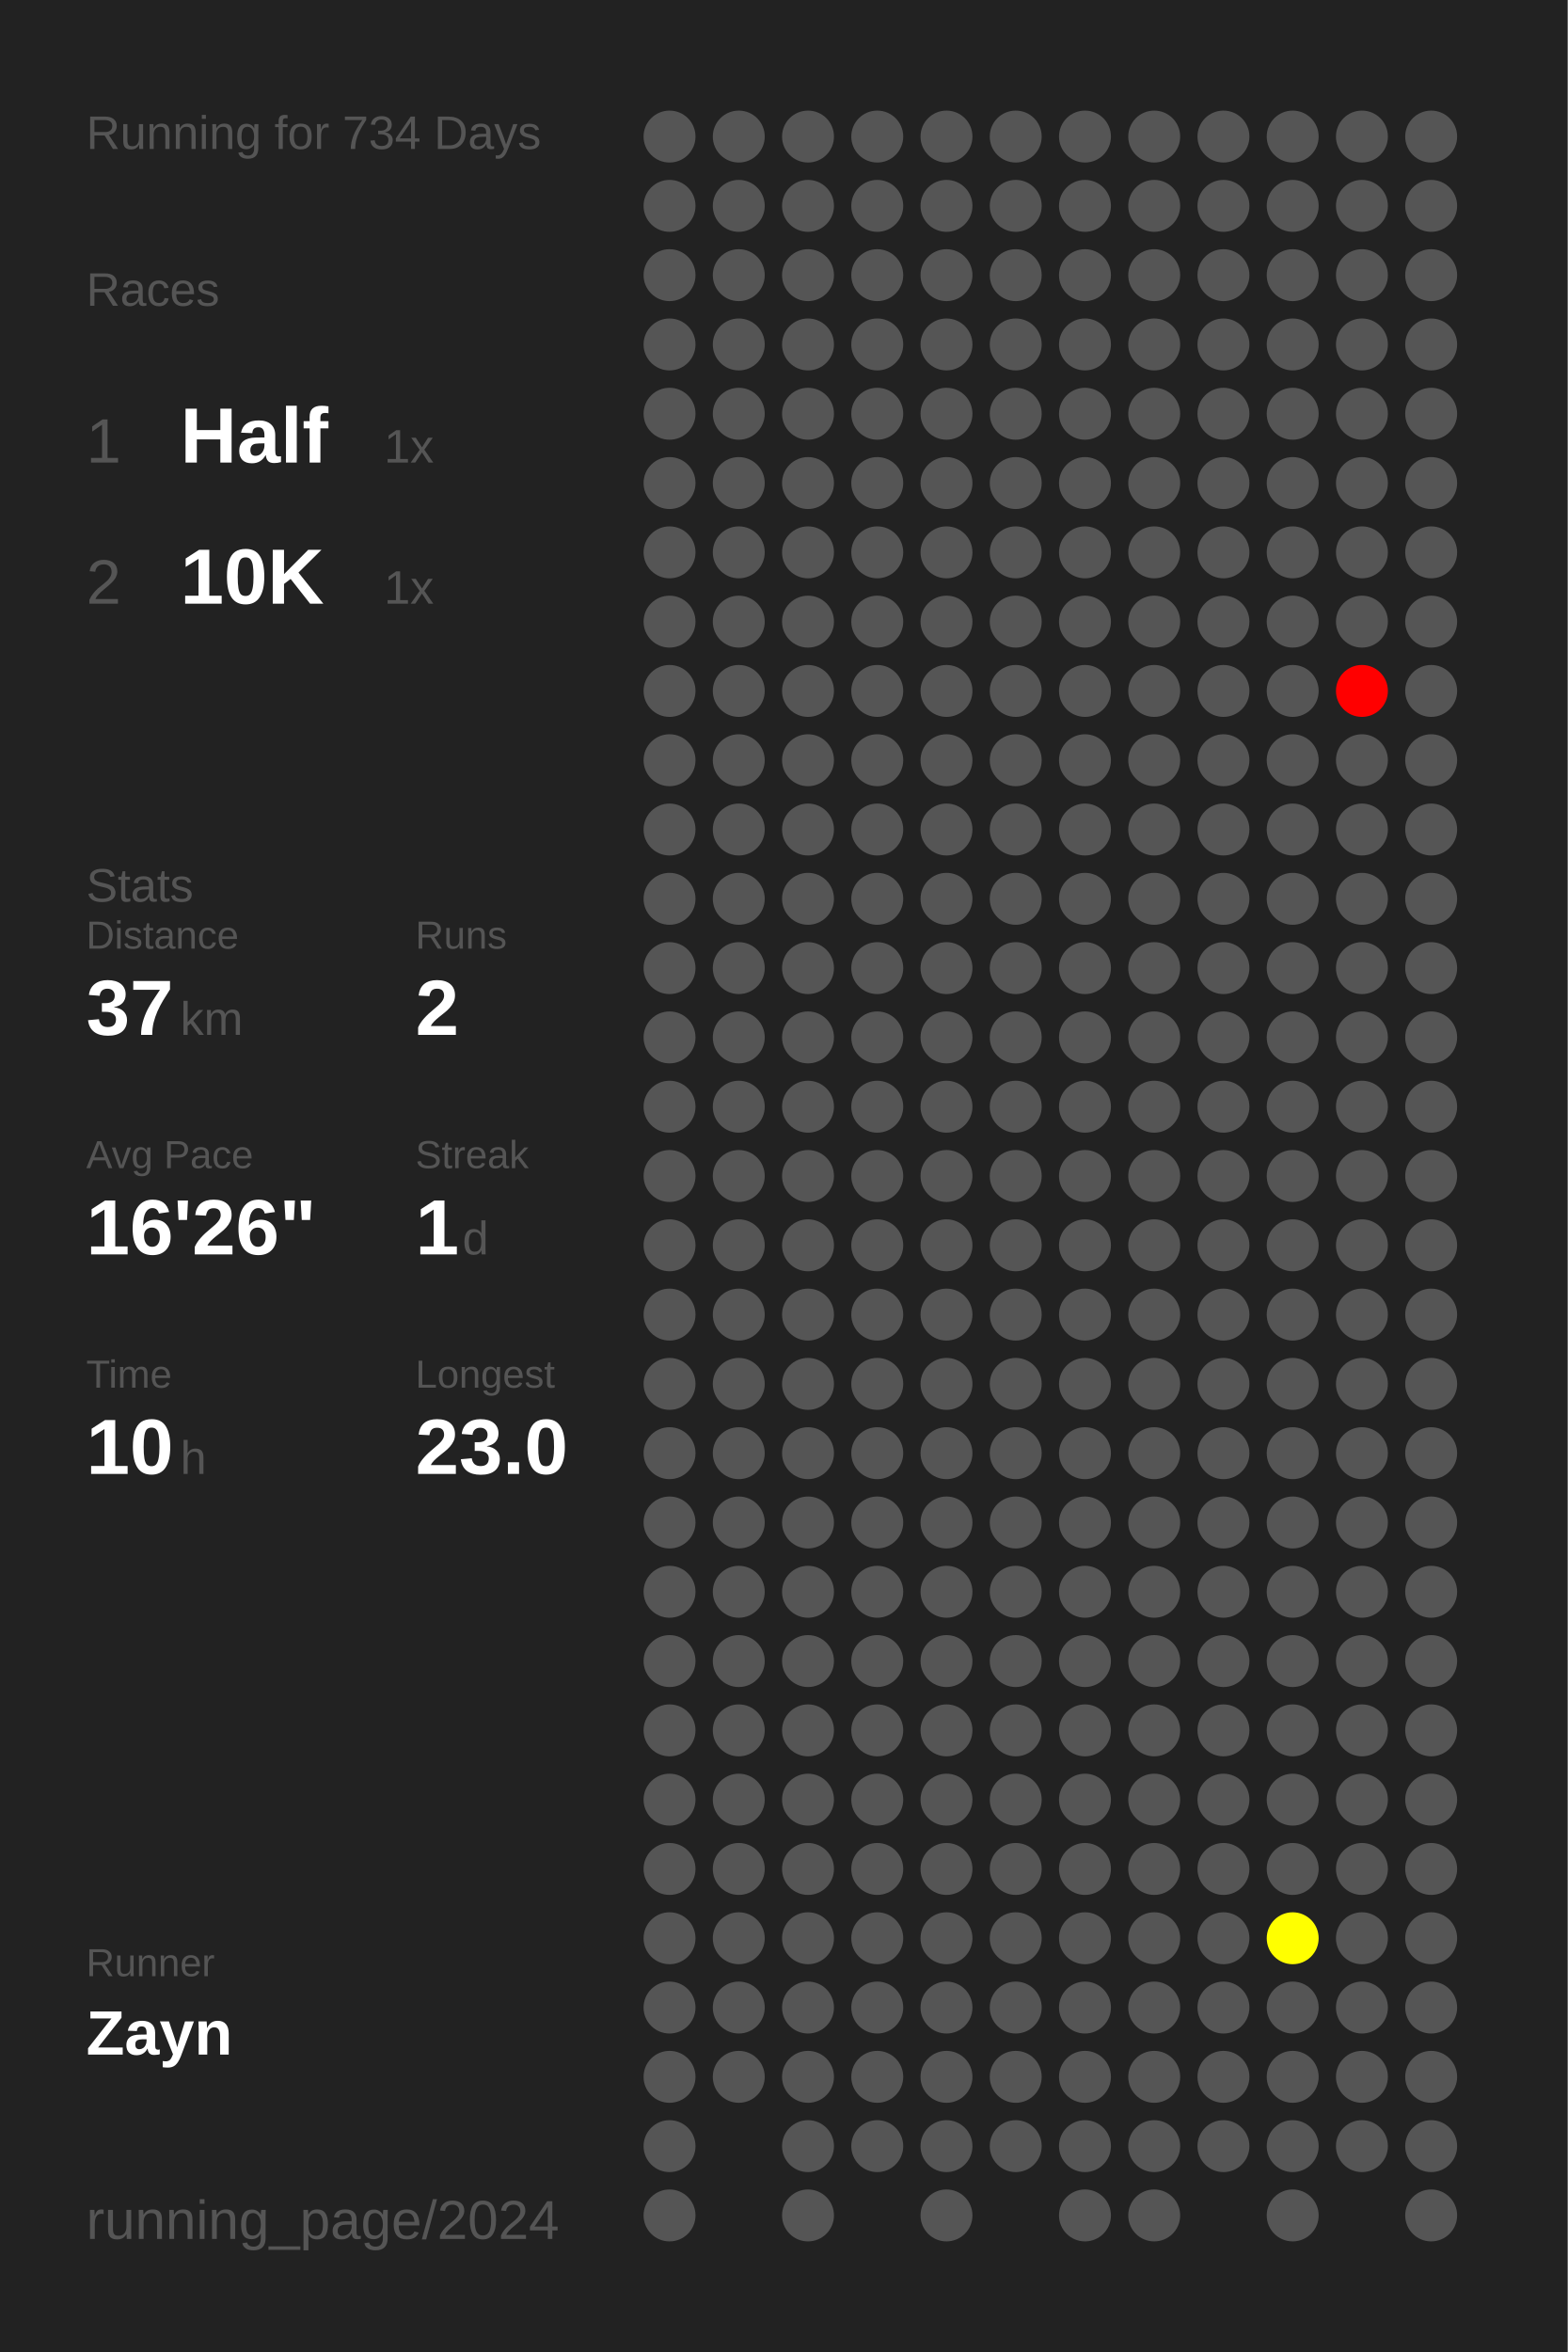
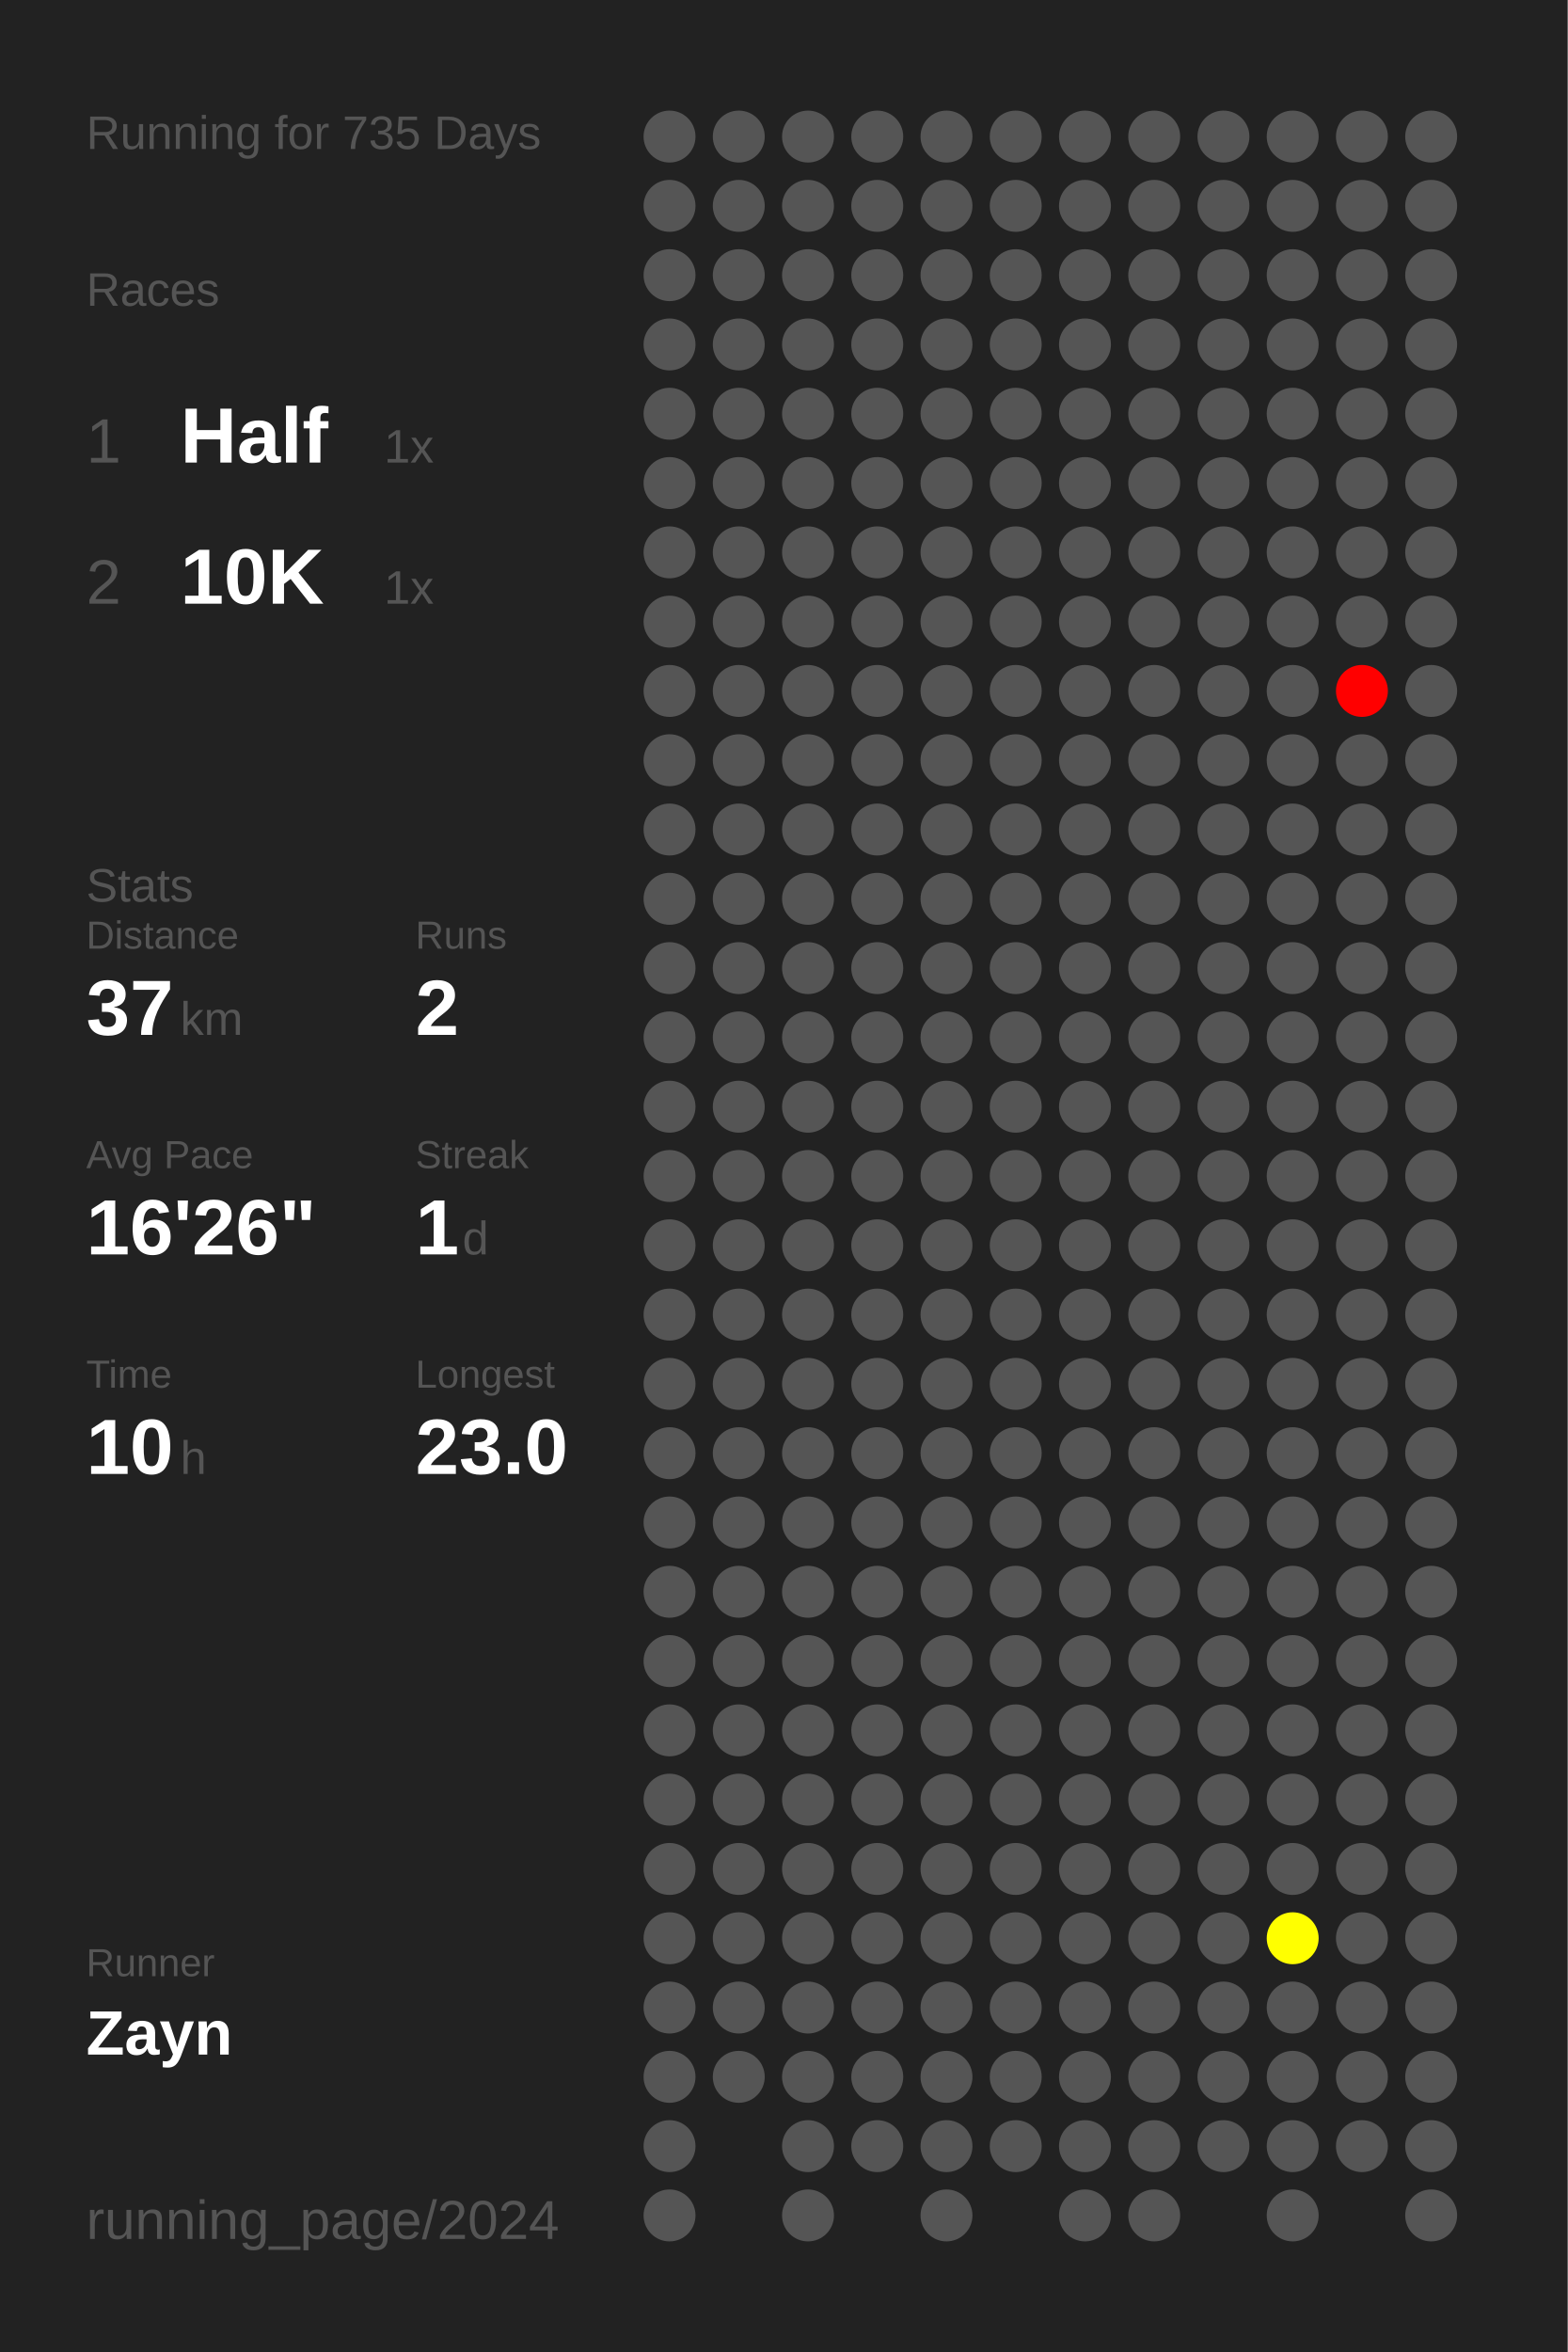
<svg xmlns="http://www.w3.org/2000/svg" baseProfile="full" height="300mm" version="1.1" viewBox="0,0,200,300" width="200mm">
  <defs />
  <rect fill="#222222" height="300" width="200" x="0" y="0" />
-   <text fill="#555555" style="font-size:6px; font-family:Arial;" x="11" y="19">Running for 734 Days</text>
+   <text fill="#555555" style="font-size:6px; font-family:Arial;" x="11" y="19">Running for 735 Days</text>
  <text fill="#555555" style="font-size:6px; font-family:Arial;" x="11" y="39">Races</text>
  <text fill="#555555" style="font-size:8px; font-family:Arial;" x="11" y="59">1</text>
  <text fill="#FFFFFF" style="font-size:10px; font-family:Arial; font-weight:bold;" x="23" y="59">Half</text>
  <text fill="#555555" style="font-size:6px; font-family:Arial;" x="49" y="59">1x</text>
  <text fill="#555555" style="font-size:8px; font-family:Arial;" x="11" y="77">2</text>
  <text fill="#FFFFFF" style="font-size:10px; font-family:Arial; font-weight:bold;" x="23" y="77">10K</text>
  <text fill="#555555" style="font-size:6px; font-family:Arial;" x="49" y="77">1x</text>
  <text fill="#555555" style="font-size:6px; font-family:Arial;" x="11" y="115">Stats</text>
  <text fill="#555555" style="font-size:5px; font-family:Arial;" x="11" y="121">Distance</text>
  <text fill="#FFFFFF" style="font-size:10px; font-family:Arial; font-weight:bold;" x="11" y="132">37</text>
  <text fill="#555555" style="font-size:6px; font-family:Arial;" x="23" y="132">km</text>
  <text fill="#555555" style="font-size:5px; font-family:Arial;" x="53" y="121">Runs</text>
  <text fill="#FFFFFF" style="font-size:10px; font-family:Arial; font-weight:bold;" x="53" y="132">2</text>
  <text fill="#555555" style="font-size:5px; font-family:Arial;" x="11" y="149">Avg Pace</text>
  <text fill="#FFFFFF" style="font-size:10px; font-family:Arial; font-weight:bold;" x="11" y="160">16'26"</text>
  <text fill="#555555" style="font-size:5px; font-family:Arial;" x="53" y="149">Streak</text>
  <text fill="#FFFFFF" style="font-size:10px; font-family:Arial; font-weight:bold;" x="53" y="160">1</text>
  <text fill="#555555" style="font-size:6px; font-family:Arial;" x="59" y="160">d</text>
  <text fill="#555555" style="font-size:5px; font-family:Arial;" x="11" y="177">Time</text>
  <text fill="#FFFFFF" style="font-size:10px; font-family:Arial; font-weight:bold;" x="11" y="188">10</text>
  <text fill="#555555" style="font-size:6px; font-family:Arial;" x="23" y="188">h</text>
  <text fill="#555555" style="font-size:5px; font-family:Arial;" x="53" y="177">Longest</text>
  <text fill="#FFFFFF" style="font-size:10px; font-family:Arial; font-weight:bold;" x="53" y="188">23.0</text>
  <text fill="#555555" style="font-size:5px; font-family:Arial;" x="11" y="252.065">Runner</text>
  <text fill="#FFFFFF" style="font-size:8px; font-family:Arial; font-weight:bold;" x="11" y="262.065">Zayn</text>
  <text fill="#555555" style="font-size:7px; font-family:Arial;" x="11" y="285.581">running_page/2024</text>
  <circle cx="85.417" cy="17.419" fill="#555555" r="3.312" />
  <circle cx="85.417" cy="26.258" fill="#555555" r="3.312" />
  <circle cx="85.417" cy="35.097" fill="#555555" r="3.312" />
  <circle cx="85.417" cy="43.935" fill="#555555" r="3.312" />
  <circle cx="85.417" cy="52.774" fill="#555555" r="3.312" />
  <circle cx="85.417" cy="61.613" fill="#555555" r="3.312" />
  <circle cx="85.417" cy="70.452" fill="#555555" r="3.312" />
  <circle cx="85.417" cy="79.29" fill="#555555" r="3.312" />
  <circle cx="85.417" cy="88.129" fill="#555555" r="3.312" />
  <circle cx="85.417" cy="96.968" fill="#555555" r="3.312" />
  <circle cx="85.417" cy="105.806" fill="#555555" r="3.312" />
  <circle cx="85.417" cy="114.645" fill="#555555" r="3.312" />
  <circle cx="85.417" cy="123.484" fill="#555555" r="3.312" />
  <circle cx="85.417" cy="132.323" fill="#555555" r="3.312" />
  <circle cx="85.417" cy="141.161" fill="#555555" r="3.312" />
  <circle cx="85.417" cy="150" fill="#555555" r="3.312" />
  <circle cx="85.417" cy="158.839" fill="#555555" r="3.312" />
  <circle cx="85.417" cy="167.677" fill="#555555" r="3.312" />
  <circle cx="85.417" cy="176.516" fill="#555555" r="3.312" />
  <circle cx="85.417" cy="185.355" fill="#555555" r="3.312" />
  <circle cx="85.417" cy="194.194" fill="#555555" r="3.312" />
  <circle cx="85.417" cy="203.032" fill="#555555" r="3.312" />
  <circle cx="85.417" cy="211.871" fill="#555555" r="3.312" />
  <circle cx="85.417" cy="220.71" fill="#555555" r="3.312" />
  <circle cx="85.417" cy="229.548" fill="#555555" r="3.312" />
  <circle cx="85.417" cy="238.387" fill="#555555" r="3.312" />
  <circle cx="85.417" cy="247.226" fill="#555555" r="3.312" />
  <circle cx="85.417" cy="256.065" fill="#555555" r="3.312" />
  <circle cx="85.417" cy="264.903" fill="#555555" r="3.312" />
  <circle cx="85.417" cy="273.742" fill="#555555" r="3.312" />
  <circle cx="85.417" cy="282.581" fill="#555555" r="3.312" />
  <circle cx="94.25" cy="17.419" fill="#555555" r="3.312" />
  <circle cx="94.25" cy="26.258" fill="#555555" r="3.312" />
  <circle cx="94.25" cy="35.097" fill="#555555" r="3.312" />
  <circle cx="94.25" cy="43.935" fill="#555555" r="3.312" />
  <circle cx="94.25" cy="52.774" fill="#555555" r="3.312" />
  <circle cx="94.25" cy="61.613" fill="#555555" r="3.312" />
  <circle cx="94.25" cy="70.452" fill="#555555" r="3.312" />
  <circle cx="94.25" cy="79.29" fill="#555555" r="3.312" />
  <circle cx="94.25" cy="88.129" fill="#555555" r="3.312" />
  <circle cx="94.25" cy="96.968" fill="#555555" r="3.312" />
  <circle cx="94.25" cy="105.806" fill="#555555" r="3.312" />
  <circle cx="94.25" cy="114.645" fill="#555555" r="3.312" />
  <circle cx="94.25" cy="123.484" fill="#555555" r="3.312" />
  <circle cx="94.25" cy="132.323" fill="#555555" r="3.312" />
  <circle cx="94.25" cy="141.161" fill="#555555" r="3.312" />
  <circle cx="94.25" cy="150" fill="#555555" r="3.312" />
  <circle cx="94.25" cy="158.839" fill="#555555" r="3.312" />
  <circle cx="94.25" cy="167.677" fill="#555555" r="3.312" />
  <circle cx="94.25" cy="176.516" fill="#555555" r="3.312" />
  <circle cx="94.25" cy="185.355" fill="#555555" r="3.312" />
  <circle cx="94.25" cy="194.194" fill="#555555" r="3.312" />
  <circle cx="94.25" cy="203.032" fill="#555555" r="3.312" />
  <circle cx="94.25" cy="211.871" fill="#555555" r="3.312" />
  <circle cx="94.25" cy="220.71" fill="#555555" r="3.312" />
  <circle cx="94.25" cy="229.548" fill="#555555" r="3.312" />
  <circle cx="94.25" cy="238.387" fill="#555555" r="3.312" />
  <circle cx="94.25" cy="247.226" fill="#555555" r="3.312" />
  <circle cx="94.25" cy="256.065" fill="#555555" r="3.312" />
  <circle cx="94.25" cy="264.903" fill="#555555" r="3.312" />
  <circle cx="103.083" cy="17.419" fill="#555555" r="3.312" />
  <circle cx="103.083" cy="26.258" fill="#555555" r="3.312" />
  <circle cx="103.083" cy="35.097" fill="#555555" r="3.312" />
  <circle cx="103.083" cy="43.935" fill="#555555" r="3.312" />
  <circle cx="103.083" cy="52.774" fill="#555555" r="3.312" />
  <circle cx="103.083" cy="61.613" fill="#555555" r="3.312" />
  <circle cx="103.083" cy="70.452" fill="#555555" r="3.312" />
  <circle cx="103.083" cy="79.29" fill="#555555" r="3.312" />
  <circle cx="103.083" cy="88.129" fill="#555555" r="3.312" />
  <circle cx="103.083" cy="96.968" fill="#555555" r="3.312" />
  <circle cx="103.083" cy="105.806" fill="#555555" r="3.312" />
  <circle cx="103.083" cy="114.645" fill="#555555" r="3.312" />
  <circle cx="103.083" cy="123.484" fill="#555555" r="3.312" />
  <circle cx="103.083" cy="132.323" fill="#555555" r="3.312" />
  <circle cx="103.083" cy="141.161" fill="#555555" r="3.312" />
  <circle cx="103.083" cy="150" fill="#555555" r="3.312" />
  <circle cx="103.083" cy="158.839" fill="#555555" r="3.312" />
  <circle cx="103.083" cy="167.677" fill="#555555" r="3.312" />
  <circle cx="103.083" cy="176.516" fill="#555555" r="3.312" />
  <circle cx="103.083" cy="185.355" fill="#555555" r="3.312" />
  <circle cx="103.083" cy="194.194" fill="#555555" r="3.312" />
  <circle cx="103.083" cy="203.032" fill="#555555" r="3.312" />
  <circle cx="103.083" cy="211.871" fill="#555555" r="3.312" />
  <circle cx="103.083" cy="220.71" fill="#555555" r="3.312" />
  <circle cx="103.083" cy="229.548" fill="#555555" r="3.312" />
  <circle cx="103.083" cy="238.387" fill="#555555" r="3.312" />
  <circle cx="103.083" cy="247.226" fill="#555555" r="3.312" />
  <circle cx="103.083" cy="256.065" fill="#555555" r="3.312" />
  <circle cx="103.083" cy="264.903" fill="#555555" r="3.312" />
  <circle cx="103.083" cy="273.742" fill="#555555" r="3.312" />
  <circle cx="103.083" cy="282.581" fill="#555555" r="3.312" />
  <circle cx="111.917" cy="17.419" fill="#555555" r="3.312" />
  <circle cx="111.917" cy="26.258" fill="#555555" r="3.312" />
  <circle cx="111.917" cy="35.097" fill="#555555" r="3.312" />
  <circle cx="111.917" cy="43.935" fill="#555555" r="3.312" />
  <circle cx="111.917" cy="52.774" fill="#555555" r="3.312" />
  <circle cx="111.917" cy="61.613" fill="#555555" r="3.312" />
  <circle cx="111.917" cy="70.452" fill="#555555" r="3.312" />
  <circle cx="111.917" cy="79.29" fill="#555555" r="3.312" />
  <circle cx="111.917" cy="88.129" fill="#555555" r="3.312" />
  <circle cx="111.917" cy="96.968" fill="#555555" r="3.312" />
  <circle cx="111.917" cy="105.806" fill="#555555" r="3.312" />
  <circle cx="111.917" cy="114.645" fill="#555555" r="3.312" />
  <circle cx="111.917" cy="123.484" fill="#555555" r="3.312" />
  <circle cx="111.917" cy="132.323" fill="#555555" r="3.312" />
  <circle cx="111.917" cy="141.161" fill="#555555" r="3.312" />
  <circle cx="111.917" cy="150" fill="#555555" r="3.312" />
  <circle cx="111.917" cy="158.839" fill="#555555" r="3.312" />
  <circle cx="111.917" cy="167.677" fill="#555555" r="3.312" />
  <circle cx="111.917" cy="176.516" fill="#555555" r="3.312" />
  <circle cx="111.917" cy="185.355" fill="#555555" r="3.312" />
  <circle cx="111.917" cy="194.194" fill="#555555" r="3.312" />
  <circle cx="111.917" cy="203.032" fill="#555555" r="3.312" />
  <circle cx="111.917" cy="211.871" fill="#555555" r="3.312" />
  <circle cx="111.917" cy="220.71" fill="#555555" r="3.312" />
  <circle cx="111.917" cy="229.548" fill="#555555" r="3.312" />
  <circle cx="111.917" cy="238.387" fill="#555555" r="3.312" />
  <circle cx="111.917" cy="247.226" fill="#555555" r="3.312" />
  <circle cx="111.917" cy="256.065" fill="#555555" r="3.312" />
  <circle cx="111.917" cy="264.903" fill="#555555" r="3.312" />
  <circle cx="111.917" cy="273.742" fill="#555555" r="3.312" />
  <circle cx="120.75" cy="17.419" fill="#555555" r="3.312" />
  <circle cx="120.75" cy="26.258" fill="#555555" r="3.312" />
  <circle cx="120.75" cy="35.097" fill="#555555" r="3.312" />
  <circle cx="120.75" cy="43.935" fill="#555555" r="3.312" />
  <circle cx="120.75" cy="52.774" fill="#555555" r="3.312" />
  <circle cx="120.75" cy="61.613" fill="#555555" r="3.312" />
  <circle cx="120.75" cy="70.452" fill="#555555" r="3.312" />
  <circle cx="120.75" cy="79.29" fill="#555555" r="3.312" />
  <circle cx="120.75" cy="88.129" fill="#555555" r="3.312" />
  <circle cx="120.75" cy="96.968" fill="#555555" r="3.312" />
  <circle cx="120.75" cy="105.806" fill="#555555" r="3.312" />
  <circle cx="120.75" cy="114.645" fill="#555555" r="3.312" />
  <circle cx="120.75" cy="123.484" fill="#555555" r="3.312" />
  <circle cx="120.75" cy="132.323" fill="#555555" r="3.312" />
  <circle cx="120.75" cy="141.161" fill="#555555" r="3.312" />
  <circle cx="120.75" cy="150" fill="#555555" r="3.312" />
  <circle cx="120.75" cy="158.839" fill="#555555" r="3.312" />
  <circle cx="120.75" cy="167.677" fill="#555555" r="3.312" />
  <circle cx="120.75" cy="176.516" fill="#555555" r="3.312" />
  <circle cx="120.75" cy="185.355" fill="#555555" r="3.312" />
  <circle cx="120.75" cy="194.194" fill="#555555" r="3.312" />
  <circle cx="120.75" cy="203.032" fill="#555555" r="3.312" />
  <circle cx="120.75" cy="211.871" fill="#555555" r="3.312" />
  <circle cx="120.75" cy="220.71" fill="#555555" r="3.312" />
  <circle cx="120.75" cy="229.548" fill="#555555" r="3.312" />
  <circle cx="120.75" cy="238.387" fill="#555555" r="3.312" />
  <circle cx="120.75" cy="247.226" fill="#555555" r="3.312" />
  <circle cx="120.75" cy="256.065" fill="#555555" r="3.312" />
  <circle cx="120.75" cy="264.903" fill="#555555" r="3.312" />
  <circle cx="120.75" cy="273.742" fill="#555555" r="3.312" />
  <circle cx="120.75" cy="282.581" fill="#555555" r="3.312" />
  <circle cx="129.583" cy="17.419" fill="#555555" r="3.312" />
  <circle cx="129.583" cy="26.258" fill="#555555" r="3.312" />
  <circle cx="129.583" cy="35.097" fill="#555555" r="3.312" />
  <circle cx="129.583" cy="43.935" fill="#555555" r="3.312" />
  <circle cx="129.583" cy="52.774" fill="#555555" r="3.312" />
  <circle cx="129.583" cy="61.613" fill="#555555" r="3.312" />
  <circle cx="129.583" cy="70.452" fill="#555555" r="3.312" />
  <circle cx="129.583" cy="79.29" fill="#555555" r="3.312" />
  <circle cx="129.583" cy="88.129" fill="#555555" r="3.312" />
  <circle cx="129.583" cy="96.968" fill="#555555" r="3.312" />
  <circle cx="129.583" cy="105.806" fill="#555555" r="3.312" />
  <circle cx="129.583" cy="114.645" fill="#555555" r="3.312" />
  <circle cx="129.583" cy="123.484" fill="#555555" r="3.312" />
  <circle cx="129.583" cy="132.323" fill="#555555" r="3.312" />
  <circle cx="129.583" cy="141.161" fill="#555555" r="3.312" />
  <circle cx="129.583" cy="150" fill="#555555" r="3.312" />
  <circle cx="129.583" cy="158.839" fill="#555555" r="3.312" />
  <circle cx="129.583" cy="167.677" fill="#555555" r="3.312" />
  <circle cx="129.583" cy="176.516" fill="#555555" r="3.312" />
  <circle cx="129.583" cy="185.355" fill="#555555" r="3.312" />
  <circle cx="129.583" cy="194.194" fill="#555555" r="3.312" />
  <circle cx="129.583" cy="203.032" fill="#555555" r="3.312" />
  <circle cx="129.583" cy="211.871" fill="#555555" r="3.312" />
  <circle cx="129.583" cy="220.71" fill="#555555" r="3.312" />
  <circle cx="129.583" cy="229.548" fill="#555555" r="3.312" />
  <circle cx="129.583" cy="238.387" fill="#555555" r="3.312" />
  <circle cx="129.583" cy="247.226" fill="#555555" r="3.312" />
  <circle cx="129.583" cy="256.065" fill="#555555" r="3.312" />
  <circle cx="129.583" cy="264.903" fill="#555555" r="3.312" />
  <circle cx="129.583" cy="273.742" fill="#555555" r="3.312" />
  <circle cx="138.417" cy="17.419" fill="#555555" r="3.312" />
  <circle cx="138.417" cy="26.258" fill="#555555" r="3.312" />
  <circle cx="138.417" cy="35.097" fill="#555555" r="3.312" />
  <circle cx="138.417" cy="43.935" fill="#555555" r="3.312" />
  <circle cx="138.417" cy="52.774" fill="#555555" r="3.312" />
  <circle cx="138.417" cy="61.613" fill="#555555" r="3.312" />
  <circle cx="138.417" cy="70.452" fill="#555555" r="3.312" />
  <circle cx="138.417" cy="79.29" fill="#555555" r="3.312" />
  <circle cx="138.417" cy="88.129" fill="#555555" r="3.312" />
  <circle cx="138.417" cy="96.968" fill="#555555" r="3.312" />
  <circle cx="138.417" cy="105.806" fill="#555555" r="3.312" />
  <circle cx="138.417" cy="114.645" fill="#555555" r="3.312" />
  <circle cx="138.417" cy="123.484" fill="#555555" r="3.312" />
  <circle cx="138.417" cy="132.323" fill="#555555" r="3.312" />
  <circle cx="138.417" cy="141.161" fill="#555555" r="3.312" />
  <circle cx="138.417" cy="150" fill="#555555" r="3.312" />
  <circle cx="138.417" cy="158.839" fill="#555555" r="3.312" />
  <circle cx="138.417" cy="167.677" fill="#555555" r="3.312" />
  <circle cx="138.417" cy="176.516" fill="#555555" r="3.312" />
  <circle cx="138.417" cy="185.355" fill="#555555" r="3.312" />
  <circle cx="138.417" cy="194.194" fill="#555555" r="3.312" />
  <circle cx="138.417" cy="203.032" fill="#555555" r="3.312" />
  <circle cx="138.417" cy="211.871" fill="#555555" r="3.312" />
  <circle cx="138.417" cy="220.71" fill="#555555" r="3.312" />
  <circle cx="138.417" cy="229.548" fill="#555555" r="3.312" />
  <circle cx="138.417" cy="238.387" fill="#555555" r="3.312" />
  <circle cx="138.417" cy="247.226" fill="#555555" r="3.312" />
  <circle cx="138.417" cy="256.065" fill="#555555" r="3.312" />
  <circle cx="138.417" cy="264.903" fill="#555555" r="3.312" />
  <circle cx="138.417" cy="273.742" fill="#555555" r="3.312" />
  <circle cx="138.417" cy="282.581" fill="#555555" r="3.312" />
  <circle cx="147.25" cy="17.419" fill="#555555" r="3.312" />
  <circle cx="147.25" cy="26.258" fill="#555555" r="3.312" />
  <circle cx="147.25" cy="35.097" fill="#555555" r="3.312" />
  <circle cx="147.25" cy="43.935" fill="#555555" r="3.312" />
  <circle cx="147.25" cy="52.774" fill="#555555" r="3.312" />
  <circle cx="147.25" cy="61.613" fill="#555555" r="3.312" />
  <circle cx="147.25" cy="70.452" fill="#555555" r="3.312" />
  <circle cx="147.25" cy="79.29" fill="#555555" r="3.312" />
  <circle cx="147.25" cy="88.129" fill="#555555" r="3.312" />
  <circle cx="147.25" cy="96.968" fill="#555555" r="3.312" />
  <circle cx="147.25" cy="105.806" fill="#555555" r="3.312" />
  <circle cx="147.25" cy="114.645" fill="#555555" r="3.312" />
  <circle cx="147.25" cy="123.484" fill="#555555" r="3.312" />
  <circle cx="147.25" cy="132.323" fill="#555555" r="3.312" />
  <circle cx="147.25" cy="141.161" fill="#555555" r="3.312" />
  <circle cx="147.25" cy="150" fill="#555555" r="3.312" />
  <circle cx="147.25" cy="158.839" fill="#555555" r="3.312" />
  <circle cx="147.25" cy="167.677" fill="#555555" r="3.312" />
  <circle cx="147.25" cy="176.516" fill="#555555" r="3.312" />
  <circle cx="147.25" cy="185.355" fill="#555555" r="3.312" />
  <circle cx="147.25" cy="194.194" fill="#555555" r="3.312" />
  <circle cx="147.25" cy="203.032" fill="#555555" r="3.312" />
  <circle cx="147.25" cy="211.871" fill="#555555" r="3.312" />
  <circle cx="147.25" cy="220.71" fill="#555555" r="3.312" />
  <circle cx="147.25" cy="229.548" fill="#555555" r="3.312" />
  <circle cx="147.25" cy="238.387" fill="#555555" r="3.312" />
  <circle cx="147.25" cy="247.226" fill="#555555" r="3.312" />
  <circle cx="147.25" cy="256.065" fill="#555555" r="3.312" />
  <circle cx="147.25" cy="264.903" fill="#555555" r="3.312" />
  <circle cx="147.25" cy="273.742" fill="#555555" r="3.312" />
  <circle cx="147.25" cy="282.581" fill="#555555" r="3.312" />
  <circle cx="156.083" cy="17.419" fill="#555555" r="3.312" />
  <circle cx="156.083" cy="26.258" fill="#555555" r="3.312" />
  <circle cx="156.083" cy="35.097" fill="#555555" r="3.312" />
  <circle cx="156.083" cy="43.935" fill="#555555" r="3.312" />
  <circle cx="156.083" cy="52.774" fill="#555555" r="3.312" />
  <circle cx="156.083" cy="61.613" fill="#555555" r="3.312" />
  <circle cx="156.083" cy="70.452" fill="#555555" r="3.312" />
  <circle cx="156.083" cy="79.29" fill="#555555" r="3.312" />
  <circle cx="156.083" cy="88.129" fill="#555555" r="3.312" />
  <circle cx="156.083" cy="96.968" fill="#555555" r="3.312" />
  <circle cx="156.083" cy="105.806" fill="#555555" r="3.312" />
  <circle cx="156.083" cy="114.645" fill="#555555" r="3.312" />
  <circle cx="156.083" cy="123.484" fill="#555555" r="3.312" />
  <circle cx="156.083" cy="132.323" fill="#555555" r="3.312" />
  <circle cx="156.083" cy="141.161" fill="#555555" r="3.312" />
  <circle cx="156.083" cy="150" fill="#555555" r="3.312" />
  <circle cx="156.083" cy="158.839" fill="#555555" r="3.312" />
  <circle cx="156.083" cy="167.677" fill="#555555" r="3.312" />
  <circle cx="156.083" cy="176.516" fill="#555555" r="3.312" />
  <circle cx="156.083" cy="185.355" fill="#555555" r="3.312" />
  <circle cx="156.083" cy="194.194" fill="#555555" r="3.312" />
  <circle cx="156.083" cy="203.032" fill="#555555" r="3.312" />
  <circle cx="156.083" cy="211.871" fill="#555555" r="3.312" />
  <circle cx="156.083" cy="220.71" fill="#555555" r="3.312" />
  <circle cx="156.083" cy="229.548" fill="#555555" r="3.312" />
  <circle cx="156.083" cy="238.387" fill="#555555" r="3.312" />
  <circle cx="156.083" cy="247.226" fill="#555555" r="3.312" />
  <circle cx="156.083" cy="256.065" fill="#555555" r="3.312" />
  <circle cx="156.083" cy="264.903" fill="#555555" r="3.312" />
  <circle cx="156.083" cy="273.742" fill="#555555" r="3.312" />
  <circle cx="164.917" cy="17.419" fill="#555555" r="3.312" />
  <circle cx="164.917" cy="26.258" fill="#555555" r="3.312" />
  <circle cx="164.917" cy="35.097" fill="#555555" r="3.312" />
  <circle cx="164.917" cy="43.935" fill="#555555" r="3.312" />
  <circle cx="164.917" cy="52.774" fill="#555555" r="3.312" />
  <circle cx="164.917" cy="61.613" fill="#555555" r="3.312" />
  <circle cx="164.917" cy="70.452" fill="#555555" r="3.312" />
  <circle cx="164.917" cy="79.29" fill="#555555" r="3.312" />
  <circle cx="164.917" cy="88.129" fill="#555555" r="3.312" />
  <circle cx="164.917" cy="96.968" fill="#555555" r="3.312" />
  <circle cx="164.917" cy="105.806" fill="#555555" r="3.312" />
  <circle cx="164.917" cy="114.645" fill="#555555" r="3.312" />
  <circle cx="164.917" cy="123.484" fill="#555555" r="3.312" />
  <circle cx="164.917" cy="132.323" fill="#555555" r="3.312" />
  <circle cx="164.917" cy="141.161" fill="#555555" r="3.312" />
  <circle cx="164.917" cy="150" fill="#555555" r="3.312" />
  <circle cx="164.917" cy="158.839" fill="#555555" r="3.312" />
  <circle cx="164.917" cy="167.677" fill="#555555" r="3.312" />
  <circle cx="164.917" cy="176.516" fill="#555555" r="3.312" />
  <circle cx="164.917" cy="185.355" fill="#555555" r="3.312" />
  <circle cx="164.917" cy="194.194" fill="#555555" r="3.312" />
  <circle cx="164.917" cy="203.032" fill="#555555" r="3.312" />
  <circle cx="164.917" cy="211.871" fill="#555555" r="3.312" />
  <circle cx="164.917" cy="220.71" fill="#555555" r="3.312" />
  <circle cx="164.917" cy="229.548" fill="#555555" r="3.312" />
  <circle cx="164.917" cy="238.387" fill="#555555" r="3.312" />
  <circle cx="164.917" cy="247.226" fill="yellow" r="3.312" />
  <circle cx="164.917" cy="256.065" fill="#555555" r="3.312" />
  <circle cx="164.917" cy="264.903" fill="#555555" r="3.312" />
  <circle cx="164.917" cy="273.742" fill="#555555" r="3.312" />
  <circle cx="164.917" cy="282.581" fill="#555555" r="3.312" />
  <circle cx="173.75" cy="17.419" fill="#555555" r="3.312" />
  <circle cx="173.75" cy="26.258" fill="#555555" r="3.312" />
  <circle cx="173.75" cy="35.097" fill="#555555" r="3.312" />
  <circle cx="173.75" cy="43.935" fill="#555555" r="3.312" />
  <circle cx="173.75" cy="52.774" fill="#555555" r="3.312" />
  <circle cx="173.75" cy="61.613" fill="#555555" r="3.312" />
  <circle cx="173.75" cy="70.452" fill="#555555" r="3.312" />
  <circle cx="173.75" cy="79.29" fill="#555555" r="3.312" />
  <circle cx="173.75" cy="88.129" fill="red" r="3.312" />
  <circle cx="173.75" cy="96.968" fill="#555555" r="3.312" />
  <circle cx="173.75" cy="105.806" fill="#555555" r="3.312" />
  <circle cx="173.75" cy="114.645" fill="#555555" r="3.312" />
  <circle cx="173.75" cy="123.484" fill="#555555" r="3.312" />
  <circle cx="173.75" cy="132.323" fill="#555555" r="3.312" />
  <circle cx="173.75" cy="141.161" fill="#555555" r="3.312" />
  <circle cx="173.75" cy="150" fill="#555555" r="3.312" />
  <circle cx="173.75" cy="158.839" fill="#555555" r="3.312" />
  <circle cx="173.75" cy="167.677" fill="#555555" r="3.312" />
  <circle cx="173.75" cy="176.516" fill="#555555" r="3.312" />
  <circle cx="173.75" cy="185.355" fill="#555555" r="3.312" />
  <circle cx="173.75" cy="194.194" fill="#555555" r="3.312" />
  <circle cx="173.75" cy="203.032" fill="#555555" r="3.312" />
  <circle cx="173.75" cy="211.871" fill="#555555" r="3.312" />
  <circle cx="173.75" cy="220.71" fill="#555555" r="3.312" />
  <circle cx="173.75" cy="229.548" fill="#555555" r="3.312" />
  <circle cx="173.75" cy="238.387" fill="#555555" r="3.312" />
  <circle cx="173.75" cy="247.226" fill="#555555" r="3.312" />
  <circle cx="173.75" cy="256.065" fill="#555555" r="3.312" />
  <circle cx="173.75" cy="264.903" fill="#555555" r="3.312" />
  <circle cx="173.75" cy="273.742" fill="#555555" r="3.312" />
  <circle cx="182.583" cy="17.419" fill="#555555" r="3.312" />
  <circle cx="182.583" cy="26.258" fill="#555555" r="3.312" />
  <circle cx="182.583" cy="35.097" fill="#555555" r="3.312" />
  <circle cx="182.583" cy="43.935" fill="#555555" r="3.312" />
  <circle cx="182.583" cy="52.774" fill="#555555" r="3.312" />
  <circle cx="182.583" cy="61.613" fill="#555555" r="3.312" />
  <circle cx="182.583" cy="70.452" fill="#555555" r="3.312" />
  <circle cx="182.583" cy="79.29" fill="#555555" r="3.312" />
  <circle cx="182.583" cy="88.129" fill="#555555" r="3.312" />
  <circle cx="182.583" cy="96.968" fill="#555555" r="3.312" />
  <circle cx="182.583" cy="105.806" fill="#555555" r="3.312" />
  <circle cx="182.583" cy="114.645" fill="#555555" r="3.312" />
  <circle cx="182.583" cy="123.484" fill="#555555" r="3.312" />
  <circle cx="182.583" cy="132.323" fill="#555555" r="3.312" />
  <circle cx="182.583" cy="141.161" fill="#555555" r="3.312" />
  <circle cx="182.583" cy="150" fill="#555555" r="3.312" />
  <circle cx="182.583" cy="158.839" fill="#555555" r="3.312" />
  <circle cx="182.583" cy="167.677" fill="#555555" r="3.312" />
  <circle cx="182.583" cy="176.516" fill="#555555" r="3.312" />
  <circle cx="182.583" cy="185.355" fill="#555555" r="3.312" />
  <circle cx="182.583" cy="194.194" fill="#555555" r="3.312" />
  <circle cx="182.583" cy="203.032" fill="#555555" r="3.312" />
  <circle cx="182.583" cy="211.871" fill="#555555" r="3.312" />
  <circle cx="182.583" cy="220.71" fill="#555555" r="3.312" />
  <circle cx="182.583" cy="229.548" fill="#555555" r="3.312" />
  <circle cx="182.583" cy="238.387" fill="#555555" r="3.312" />
  <circle cx="182.583" cy="247.226" fill="#555555" r="3.312" />
  <circle cx="182.583" cy="256.065" fill="#555555" r="3.312" />
  <circle cx="182.583" cy="264.903" fill="#555555" r="3.312" />
  <circle cx="182.583" cy="273.742" fill="#555555" r="3.312" />
  <circle cx="182.583" cy="282.581" fill="#555555" r="3.312" />
</svg>
